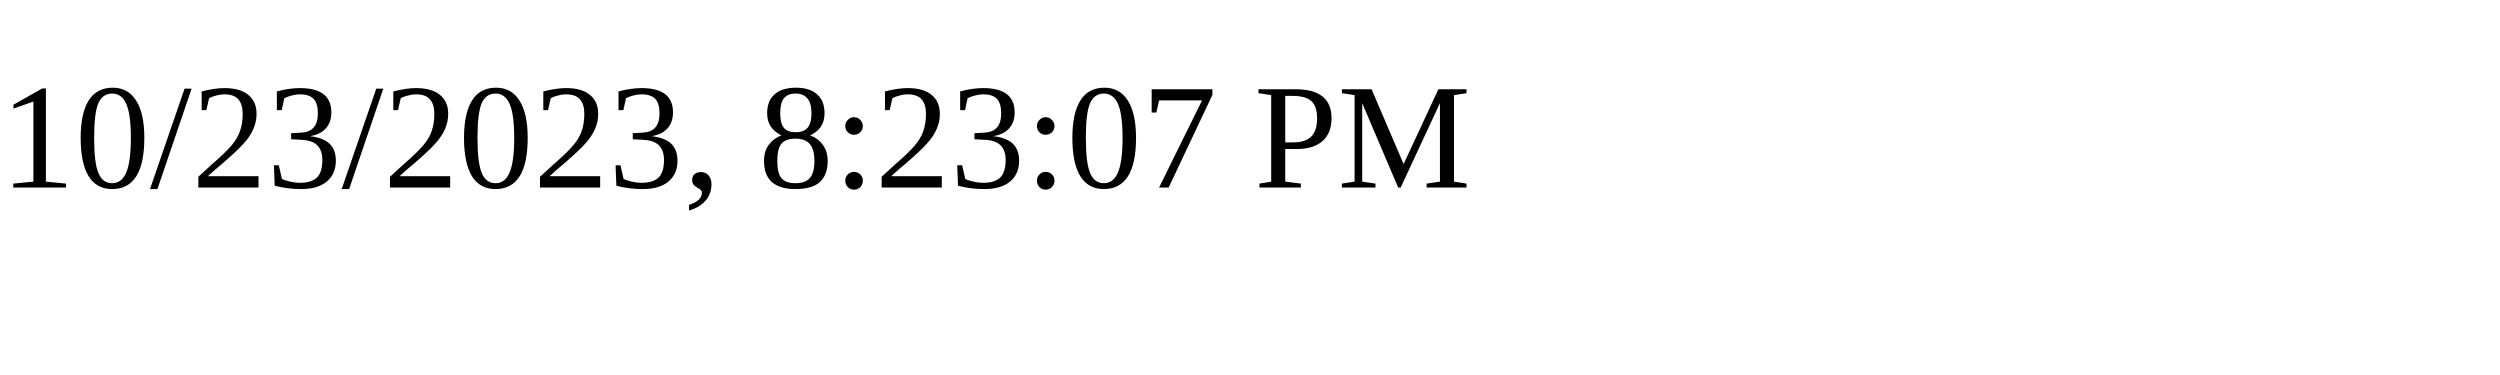
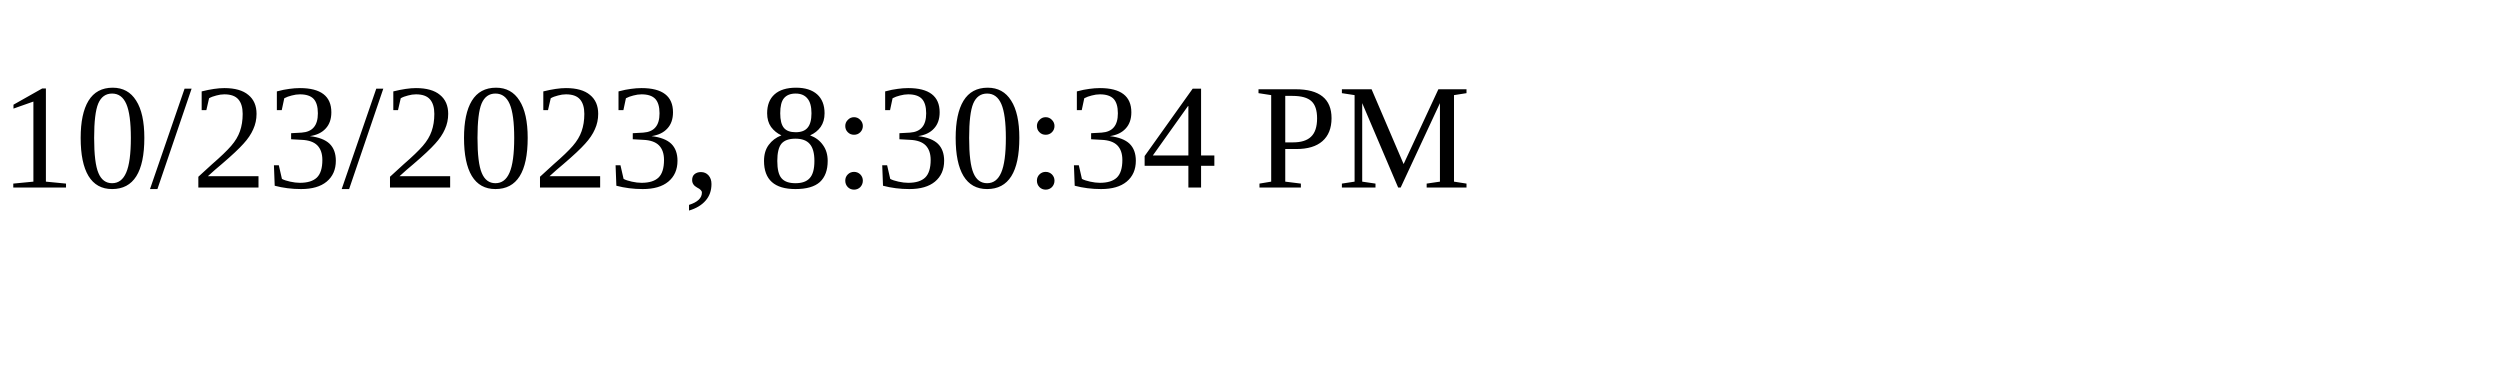
<svg xmlns="http://www.w3.org/2000/svg" height="30" width="200">
-   <text x="0" y="15">10/23/2023, 8:23:07 PM</text>
+   <text x="0" y="15">10/23/2023, 8:30:34 PM</text>
</svg>
